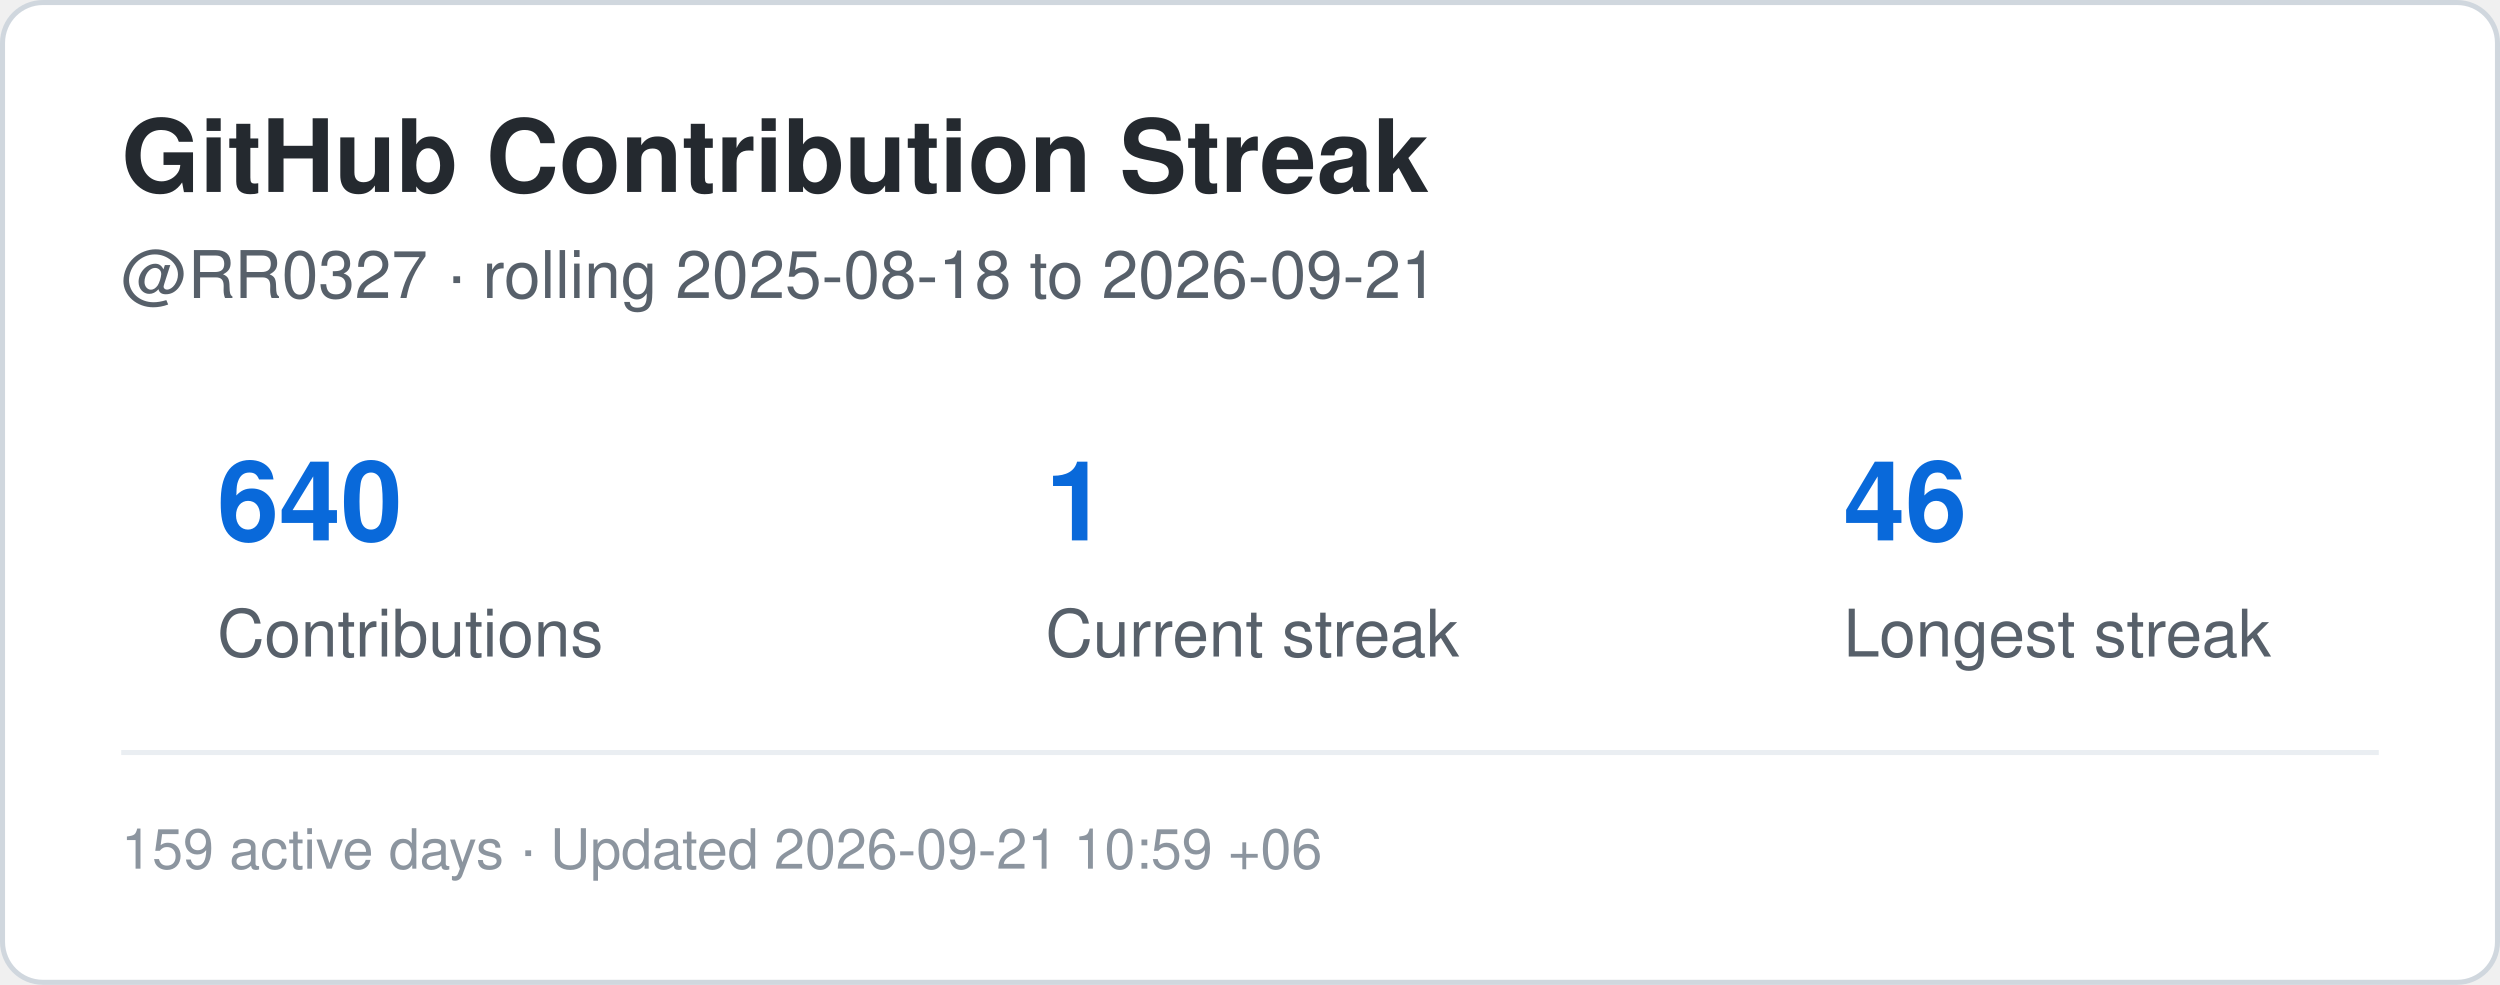
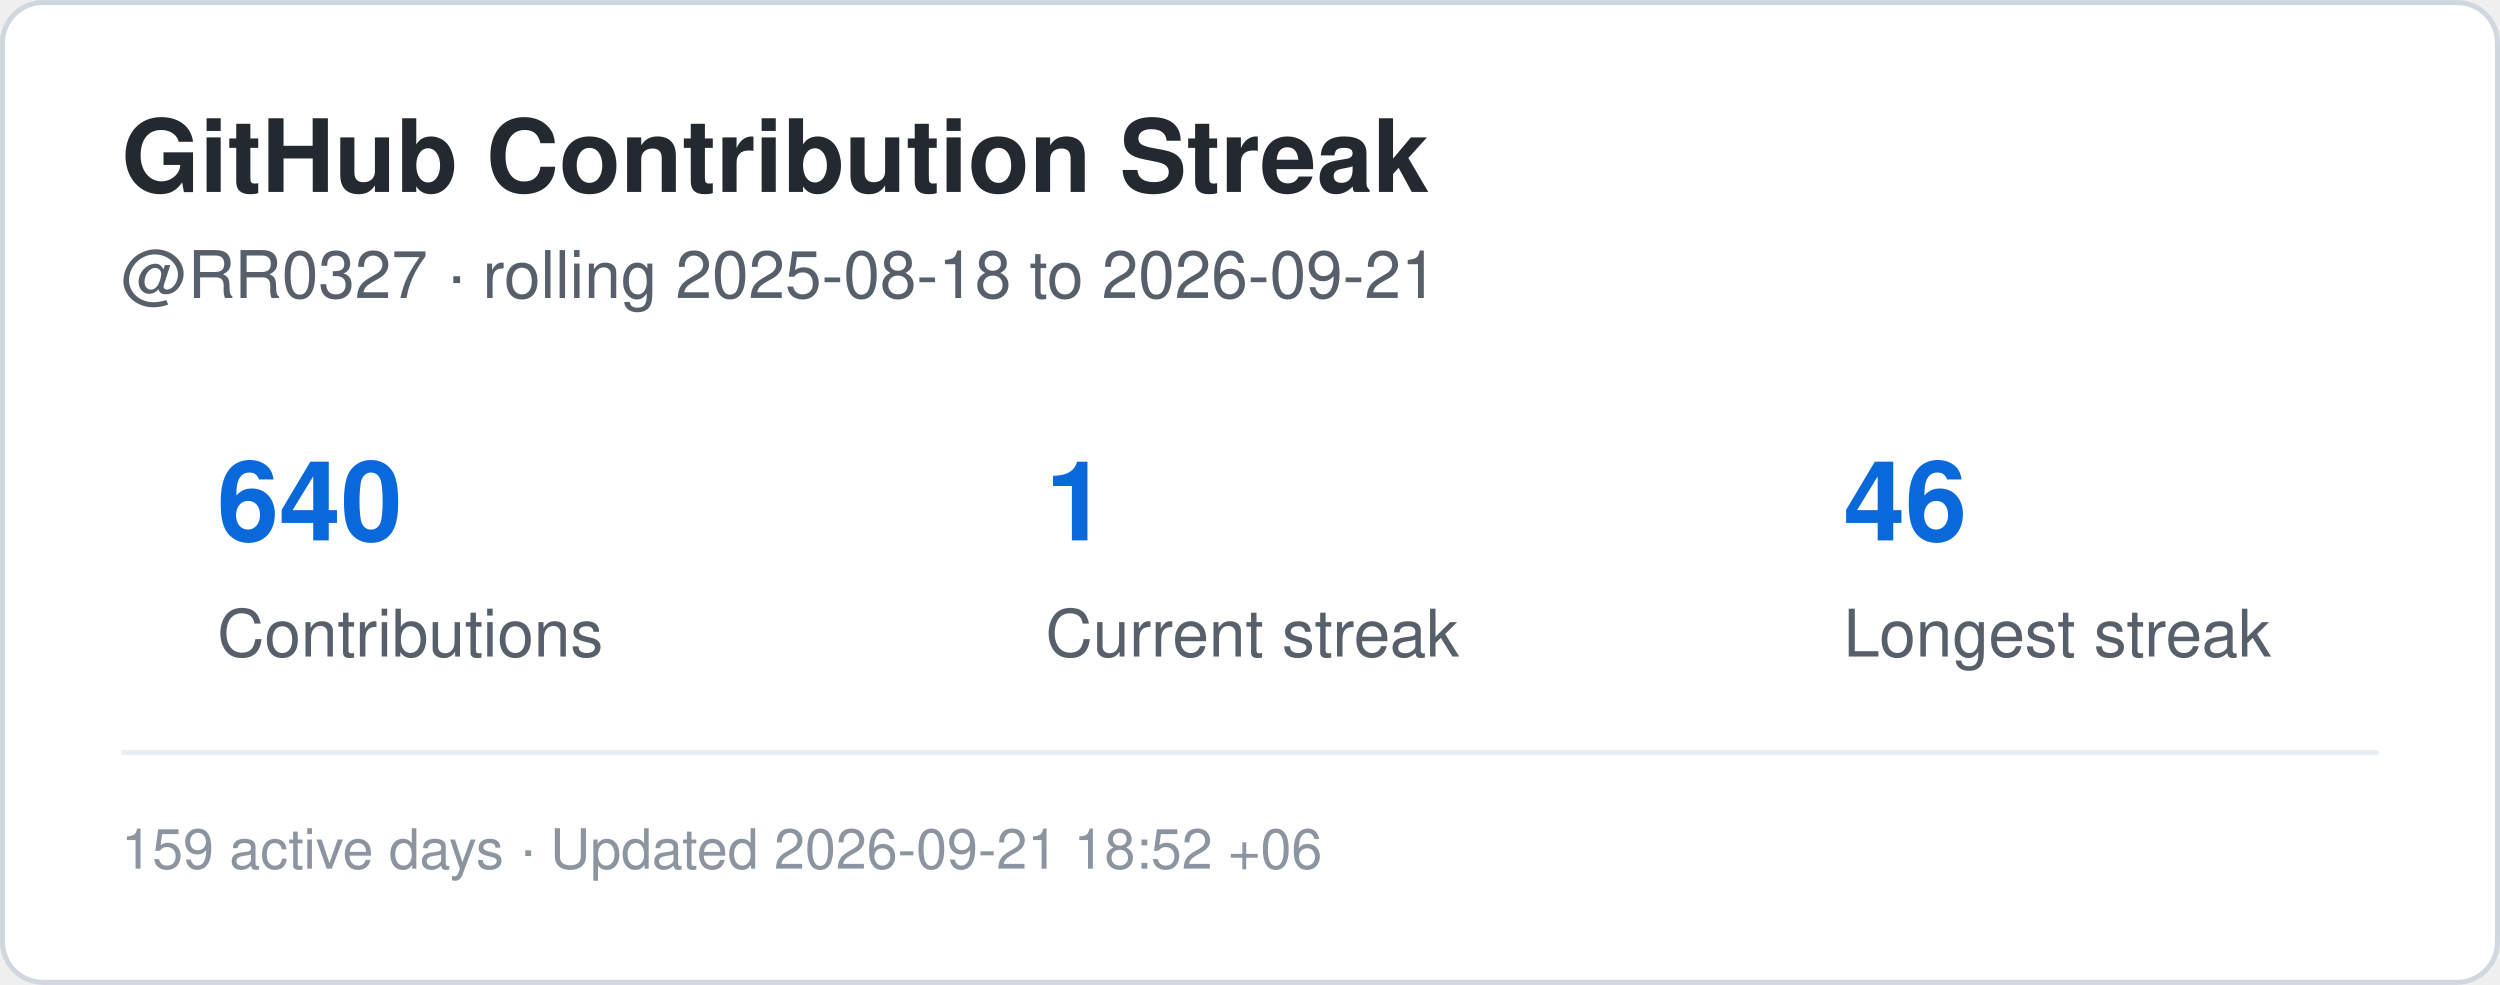
<svg xmlns="http://www.w3.org/2000/svg" width="495" height="195" viewBox="0 0 495 195" role="img" aria-label="Contribution streak for RR0327">
  <rect x="0.5" y="0.5" width="494" height="194" rx="8" fill="#ffffff" stroke="#d0d7de" />
  <style>
    .title {
      font: 700 20px -apple-system,BlinkMacSystemFont,"Segoe UI",Helvetica,Arial,sans-serif;
      fill: #24292f;
    }
    .label {
      font: 500 13px -apple-system,BlinkMacSystemFont,"Segoe UI",Helvetica,Arial,sans-serif;
      fill: #57606a;
    }
    .value {
      font: 700 22px -apple-system,BlinkMacSystemFont,"Segoe UI",Helvetica,Arial,sans-serif;
      fill: #0969da;
    }
    .small {
      font: 400 11px -apple-system,BlinkMacSystemFont,"Segoe UI",Helvetica,Arial,sans-serif;
      fill: #8c959f;
    }
  </style>
  <text x="24" y="38" class="title">GitHub Contribution Streak</text>
  <text x="24" y="59" class="label">
    @RR0327 · rolling 2025-08-18 to 2026-09-21
  </text>
  <text x="43" y="107" class="value">640</text>
  <text x="43" y="130" class="label">Contributions</text>
  <text x="207" y="107" class="value">1</text>
  <text x="207" y="130" class="label">Current streak</text>
  <text x="365" y="107" class="value">46</text>
  <text x="365" y="130" class="label">Longest streak</text>
  <line x1="24" y1="149" x2="471" y2="149" stroke="#eaeef2" />
  <text x="24" y="172" class="small">
-     159 active days · Updated 2026-09-21 10:59 +06
+     159 active days · Updated 2026-09-21 18:52 +06
  </text>
</svg>
